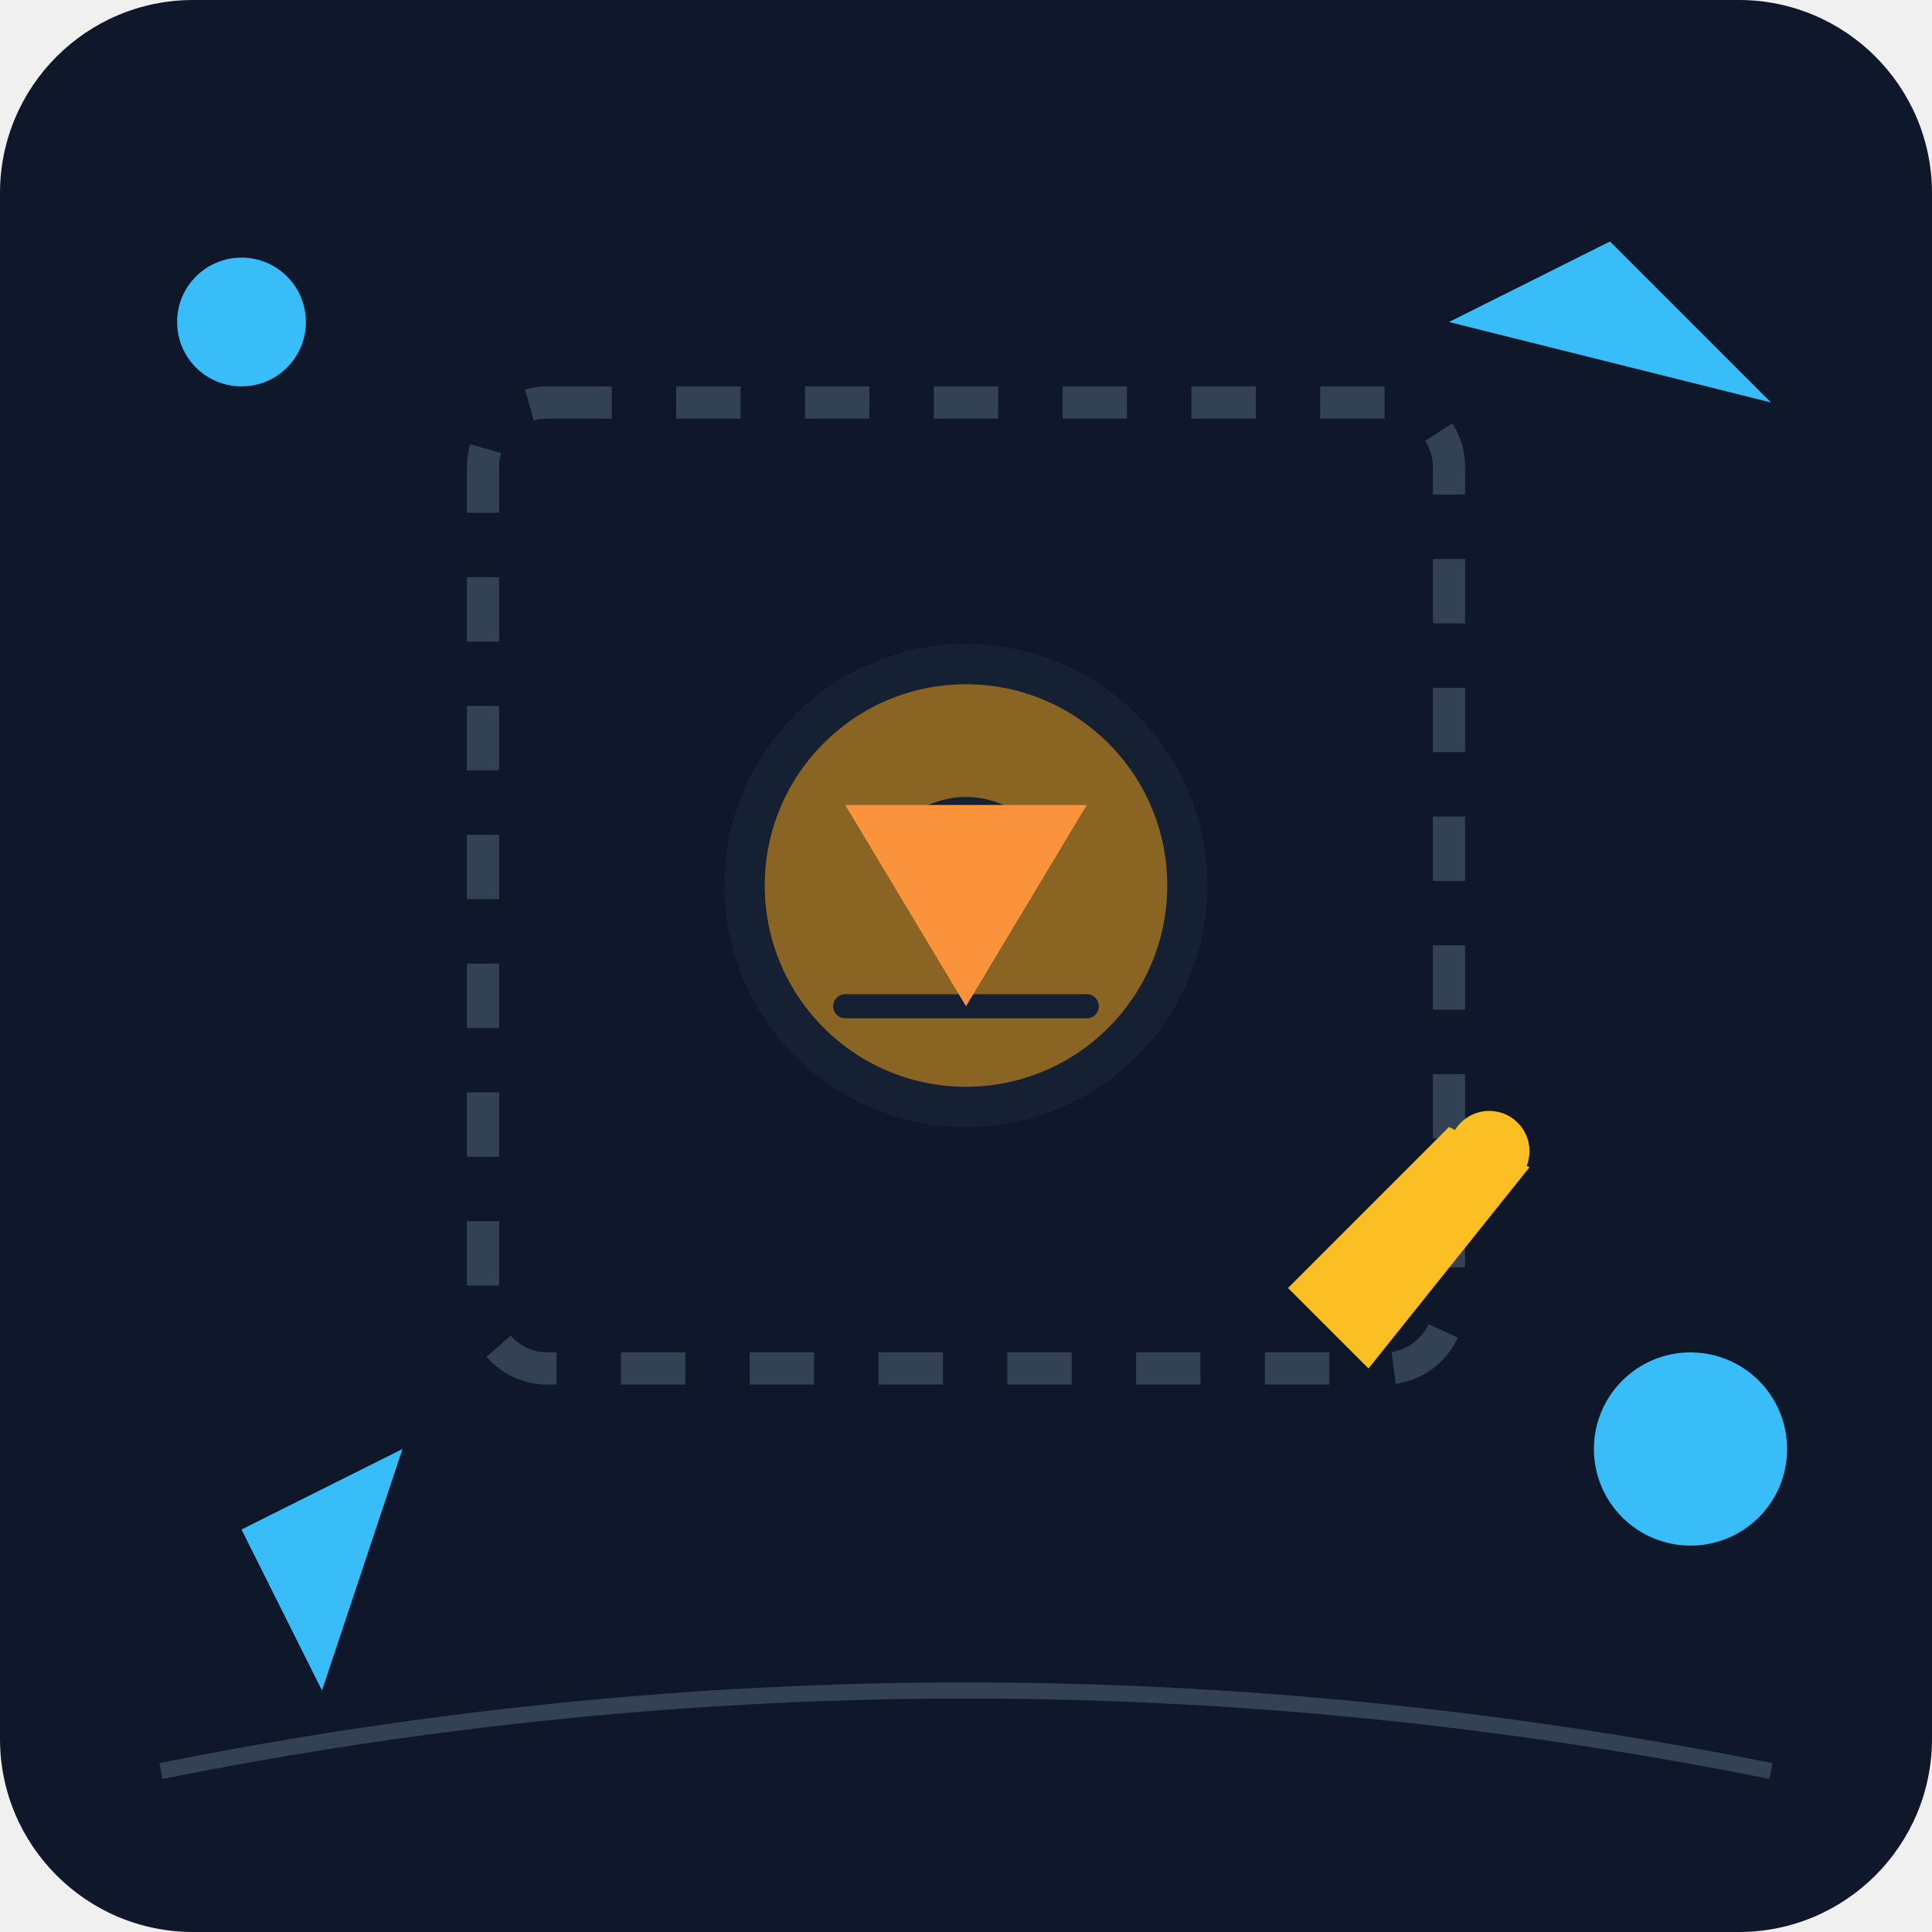
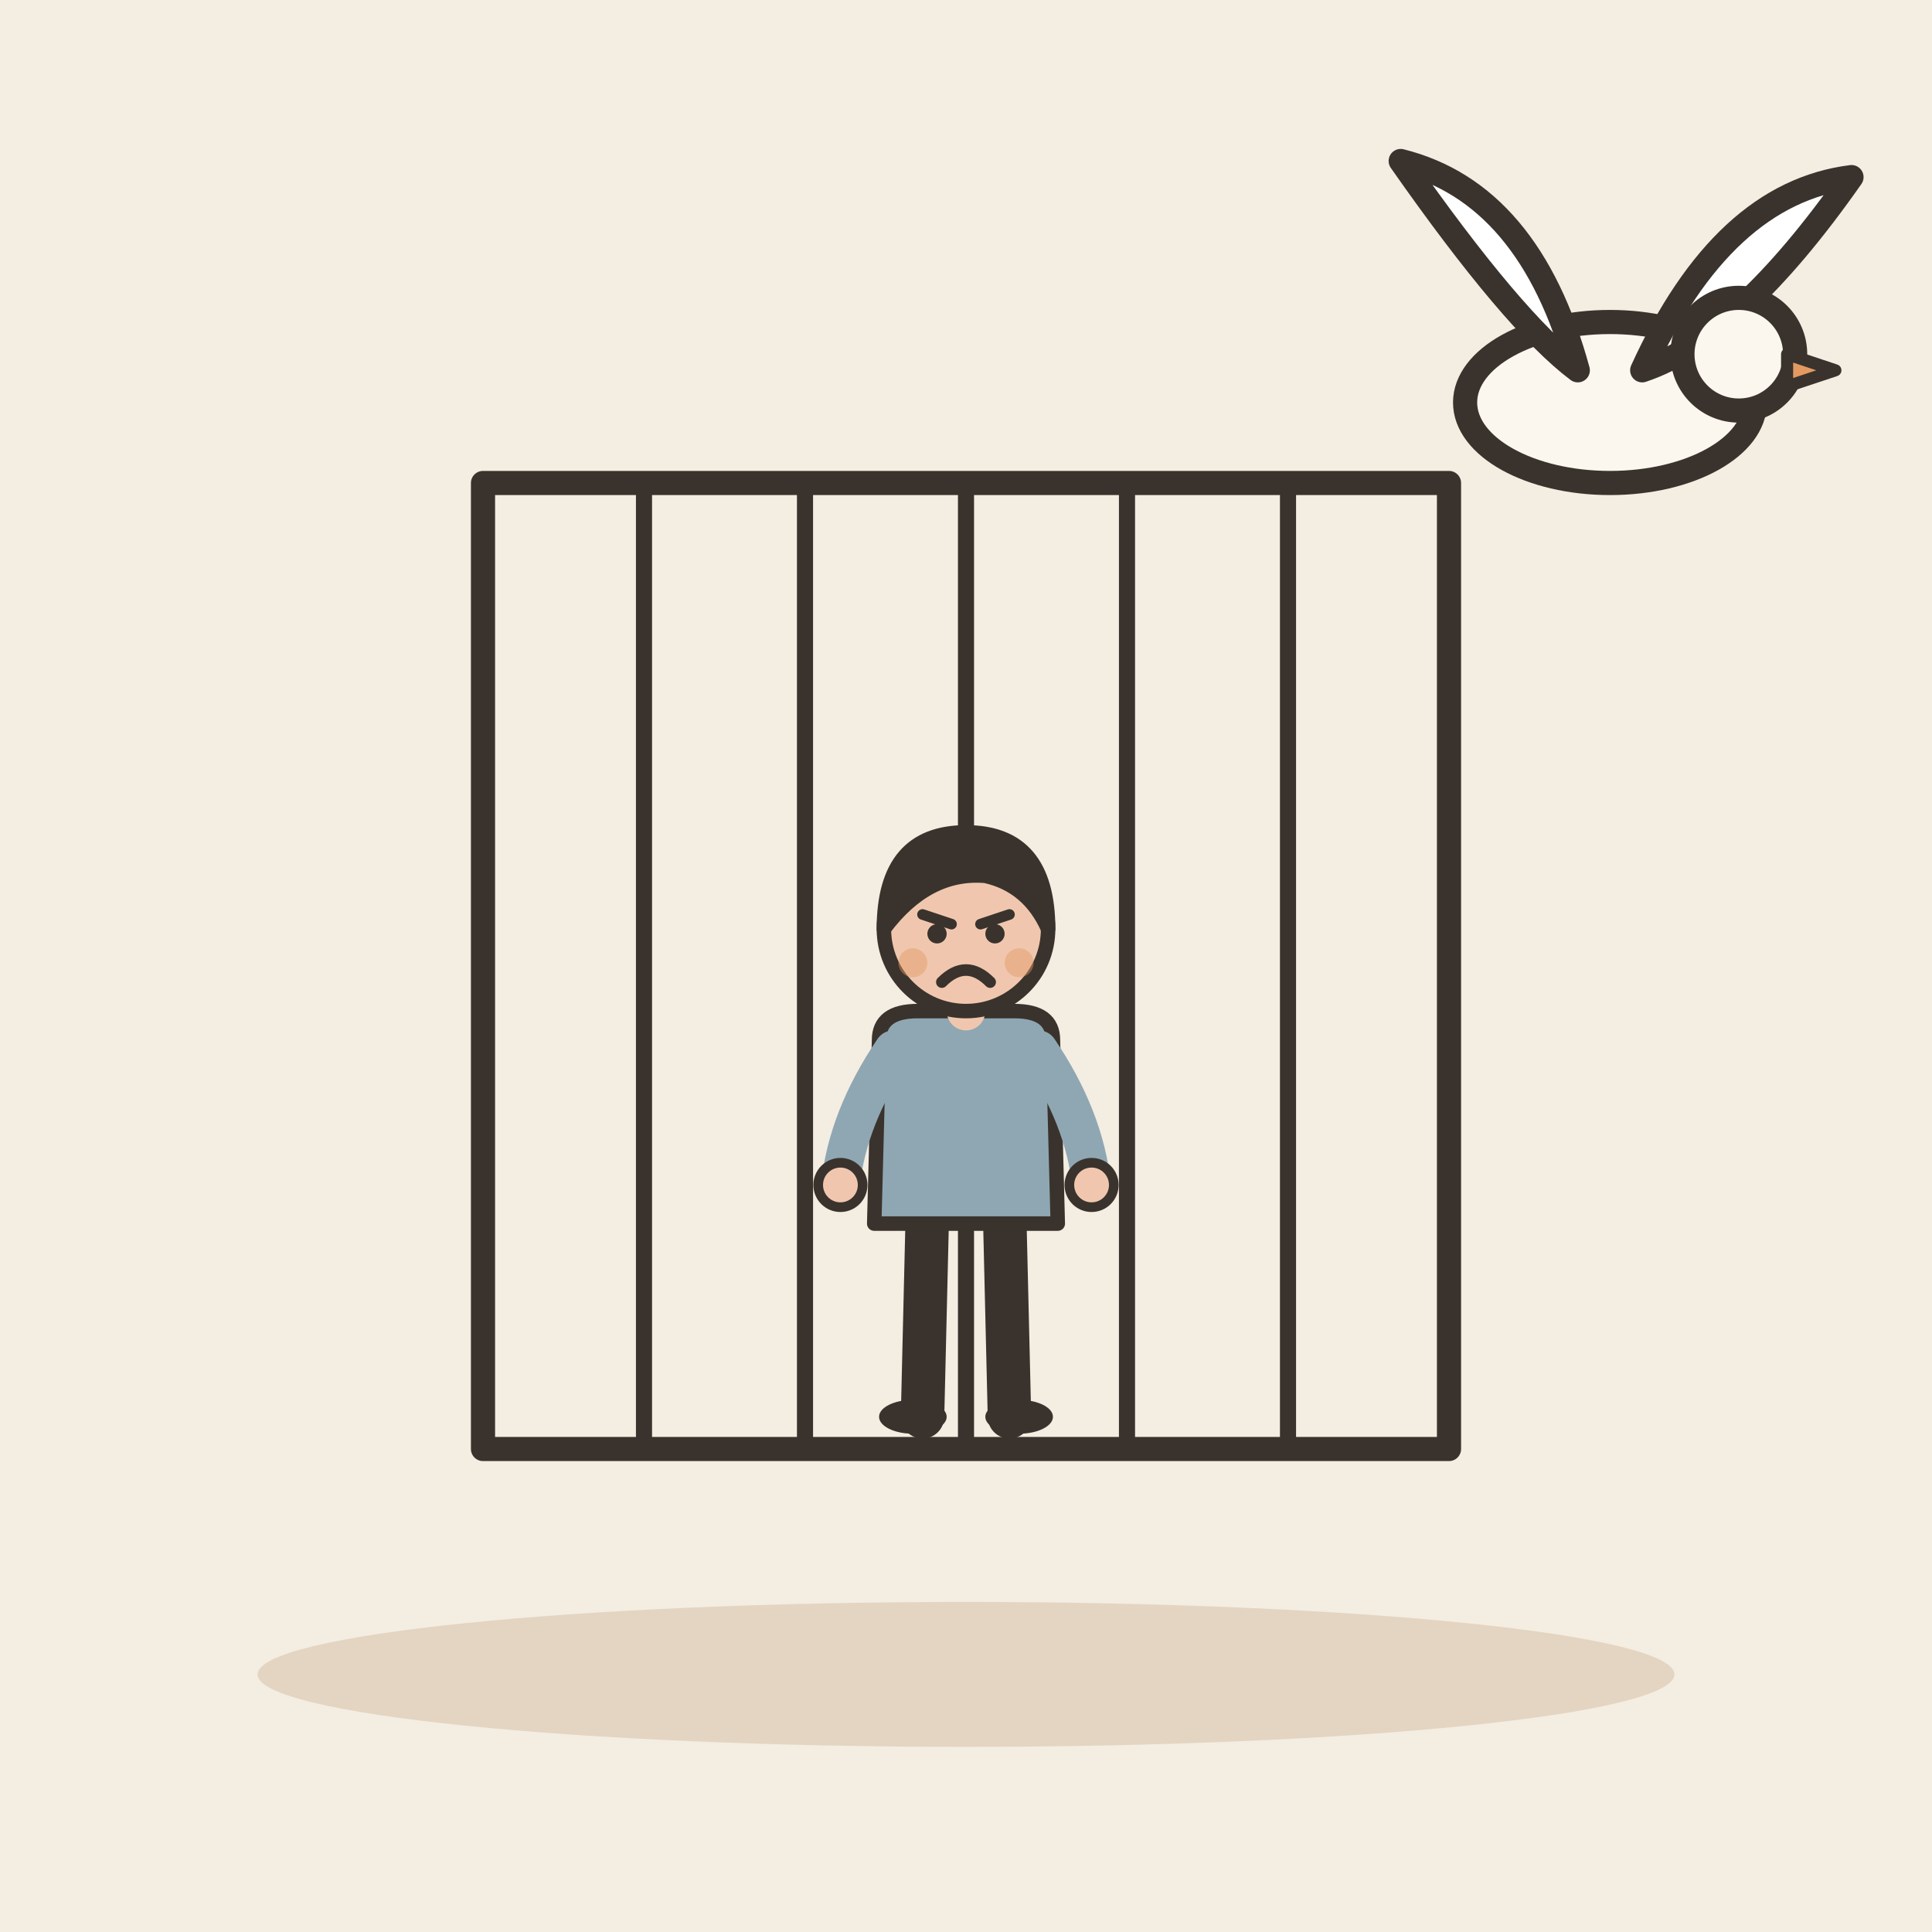
- <svg xmlns="http://www.w3.org/2000/svg" viewBox="0 0 240 240">
-   <defs>
-     <linearGradient id="bgGrad" x1="0" y1="0" x2="0" y2="240">
-       <stop offset="0%" stop-color="#0f172a" />
-       <stop offset="100%" stop-color="#1e293b" />
-     </linearGradient>
-   </defs>
-   <rect width="240" height="240" rx="24" fill="url(#bgGrad)" />
-   <rect x="60" y="50" width="120" height="120" rx="8" fill="none" stroke="#334155" stroke-width="4" stroke-dasharray="8 8" />
-   <g transform="translate(120, 110)">
-     <circle cx="0" cy="0" r="25" fill="#f59e0b" />
-     <path d="M-10 -5 Q 0 -15 10 -5" stroke="#0f172a" stroke-width="2" fill="none" />
-     <circle cx="-8" cy="-5" r="3" fill="#0f172a" />
-     <circle cx="8" cy="-5" r="3" fill="#0f172a" />
-     <path d="M-15 15 L 15 15" stroke="#0f172a" stroke-width="3" stroke-linecap="round" />
+ <svg xmlns="http://www.w3.org/2000/svg" viewBox="0 0 240 240" data-style="editorial">
+   <rect width="240" height="240" fill="#F4EDE2" />
+   <ellipse cx="120" cy="208" rx="88" ry="9" fill="#E3D5C1" />
+   <g transform="translate(120 120)">
+     <rect x="-60" y="-60" width="120" height="120" rx="0" fill="none" stroke="#3A332D" stroke-width="3" stroke-linecap="round" stroke-linejoin="round" />
+     <path d="M-60 -60L-60 60" stroke="#3A332D" stroke-width="2" stroke-linecap="round" fill="none" />
+     <path d="M-40 -60L-40 60" stroke="#3A332D" stroke-width="2" stroke-linecap="round" fill="none" />
+     <path d="M-20 -60L-20 60" stroke="#3A332D" stroke-width="2" stroke-linecap="round" fill="none" />
+     <path d="M0 -60L0 60" stroke="#3A332D" stroke-width="2" stroke-linecap="round" fill="none" />
+     <path d="M20 -60L20 60" stroke="#3A332D" stroke-width="2" stroke-linecap="round" fill="none" />
+     <path d="M40 -60L40 60" stroke="#3A332D" stroke-width="2" stroke-linecap="round" fill="none" />
+     <path d="M60 -60L60 60" stroke="#3A332D" stroke-width="2" stroke-linecap="round" fill="none" />
  </g>
-   <circle cx="120" cy="110" r="30" fill="#1e293b" opacity="0.5" />
-   <path d="M105 100 L 135 100 L 120 125 Z" fill="#fb923c" />
-   <g fill="#38bdf8">
-     <circle cx="30" cy="40" r="8" />
-     <circle cx="210" cy="180" r="12" />
-     <path d="M180 40 L 200 30 L 220 50 Z" />
-     <path d="M30 190 L 50 180 L 40 210 Z" />
+   <g transform="translate(120 176) scale(0.6 0.6)">
+     <path d="M-8 -42L-9 0" stroke="#3A332D" stroke-width="9" stroke-linecap="round" fill="none" />
+     <path d="M8 -42L9 0" stroke="#3A332D" stroke-width="9" stroke-linecap="round" fill="none" />
+     <ellipse cx="-11" cy="0" rx="7" ry="3.5" fill="#3A332D" />
+     <ellipse cx="11" cy="0" rx="7" ry="3.5" fill="#3A332D" />
+     <path d="M-18 -78Q-18 -84 -10 -84L10 -84Q18 -84 18 -78L19 -40L-19 -40Z" fill="#8FA7B3" stroke="#3A332D" stroke-width="3" stroke-linecap="round" stroke-linejoin="round" />
+     <path d="M-15 -76Q-24.5 -62 -26 -48" fill="none" stroke="#8FA7B3" stroke-width="8" stroke-linecap="round" stroke-linejoin="round" />
+     <circle cx="-26" cy="-48" r="4.6" fill="#F0C7AE" stroke="#3A332D" stroke-linecap="round" stroke-linejoin="round" stroke-width="2" />
+     <path d="M15 -76Q24.5 -62 26 -48" fill="none" stroke="#8FA7B3" stroke-width="8" stroke-linecap="round" stroke-linejoin="round" />
+     <circle cx="26" cy="-48" r="4.6" fill="#F0C7AE" stroke="#3A332D" stroke-linecap="round" stroke-linejoin="round" stroke-width="2" />
+     <path d="M0 -84L0 -88" stroke="#F0C7AE" stroke-width="8" stroke-linecap="round" fill="none" />
+     <circle cx="0" cy="-101" r="17" fill="#F0C7AE" stroke="#3A332D" stroke-width="3" stroke-linecap="round" stroke-linejoin="round" />
+     <path d="M-17 -101Q-17 -121 0 -121Q17 -121 17 -101Q13 -110 4 -112Q-8 -113 -17 -101Z" fill="#3A332D" stroke="#3A332D" stroke-width="3" stroke-linecap="round" stroke-linejoin="round" />
+     <path d="M-9 -104L-3 -102" fill="none" stroke="#3A332D" stroke-width="2.2" stroke-linecap="round" stroke-linejoin="round" />
+     <path d="M9 -104L3 -102" fill="none" stroke="#3A332D" stroke-width="2.2" stroke-linecap="round" stroke-linejoin="round" />
+     <circle cx="-6" cy="-100" r="2" fill="#3A332D" />
+     <circle cx="6" cy="-100" r="2" fill="#3A332D" />
+     <path d="M-5 -90Q0 -95 5 -90" fill="none" stroke="#3A332D" stroke-width="2.4" stroke-linecap="round" stroke-linejoin="round" />
+     <circle cx="-11" cy="-94" r="3" fill="#E39A62" opacity="0.45" />
+     <circle cx="11" cy="-94" r="3" fill="#E39A62" opacity="0.45" />
  </g>
-   <g transform="translate(160, 160)">
-     <path d="M0 0 L 20 -20 L 30 -15 L 10 10 Z" fill="#fbbf24" />
-     <circle cx="25" cy="-17" r="5" fill="#fbbf24" />
+   <g transform="translate(200 50)">
+     <ellipse cx="0" cy="0" rx="18" ry="10" fill="#FBF6EE" stroke="#3A332D" stroke-width="3" stroke-linecap="round" stroke-linejoin="round" />
+     <path d="M-4 -4Q-10 -26 -26 -30Q-12 -10 -4 -4Z" fill="#FFFFFF" stroke="#3A332D" stroke-width="3" stroke-linecap="round" stroke-linejoin="round" />
+     <path d="M4 -4Q14 -26 30 -28Q16 -8 4 -4Z" fill="#FFFFFF" stroke="#3A332D" stroke-width="3" stroke-linecap="round" stroke-linejoin="round" />
+     <circle cx="16" cy="-6" r="7" fill="#FBF6EE" stroke="#3A332D" stroke-width="3" stroke-linecap="round" stroke-linejoin="round" />
+     <path d="M22 -6L28 -4L22 -2Z" fill="#E39A62" stroke="#3A332D" stroke-width="1.5" stroke-linecap="round" stroke-linejoin="round" />
  </g>
-   <path d="M20 220 Q 120 200 220 220" stroke="#334155" stroke-width="2" fill="none" />
</svg>
